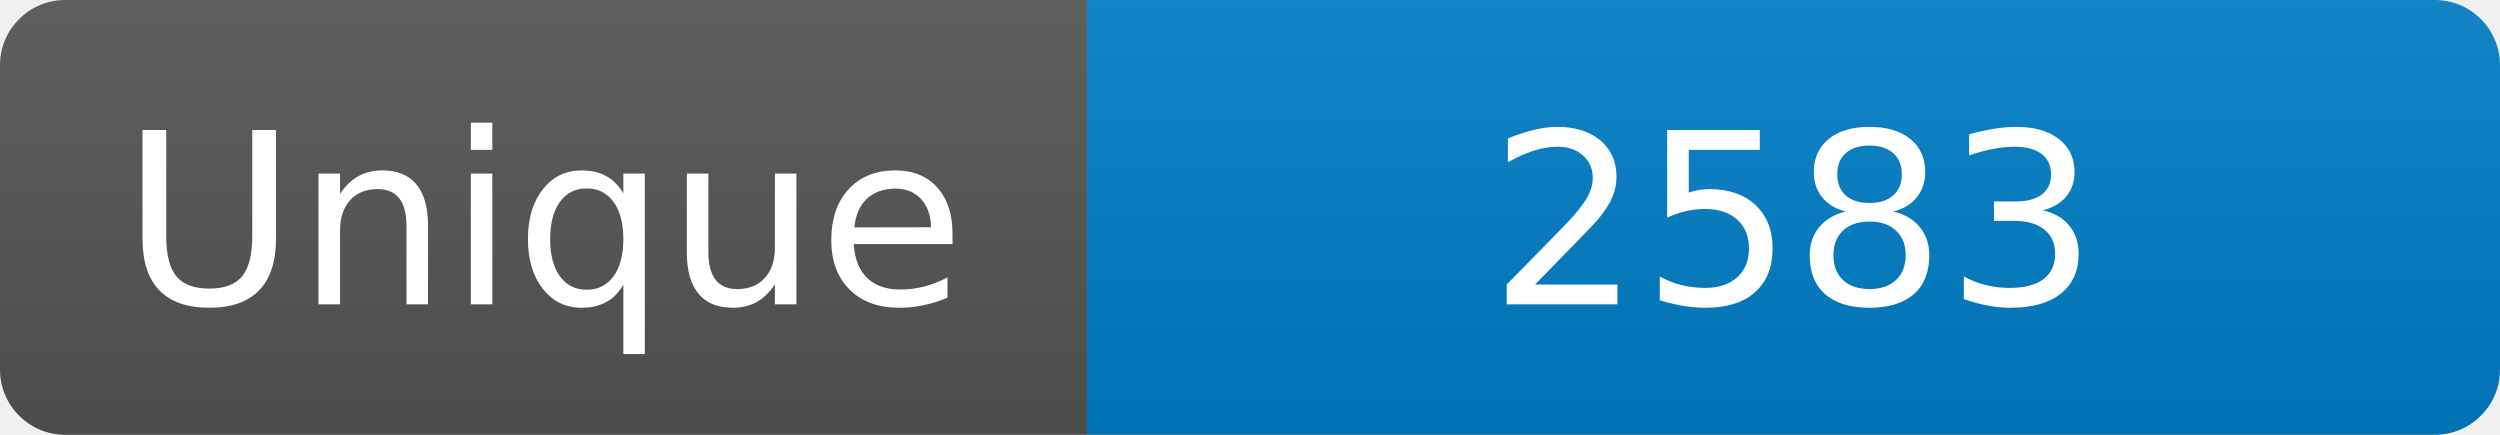
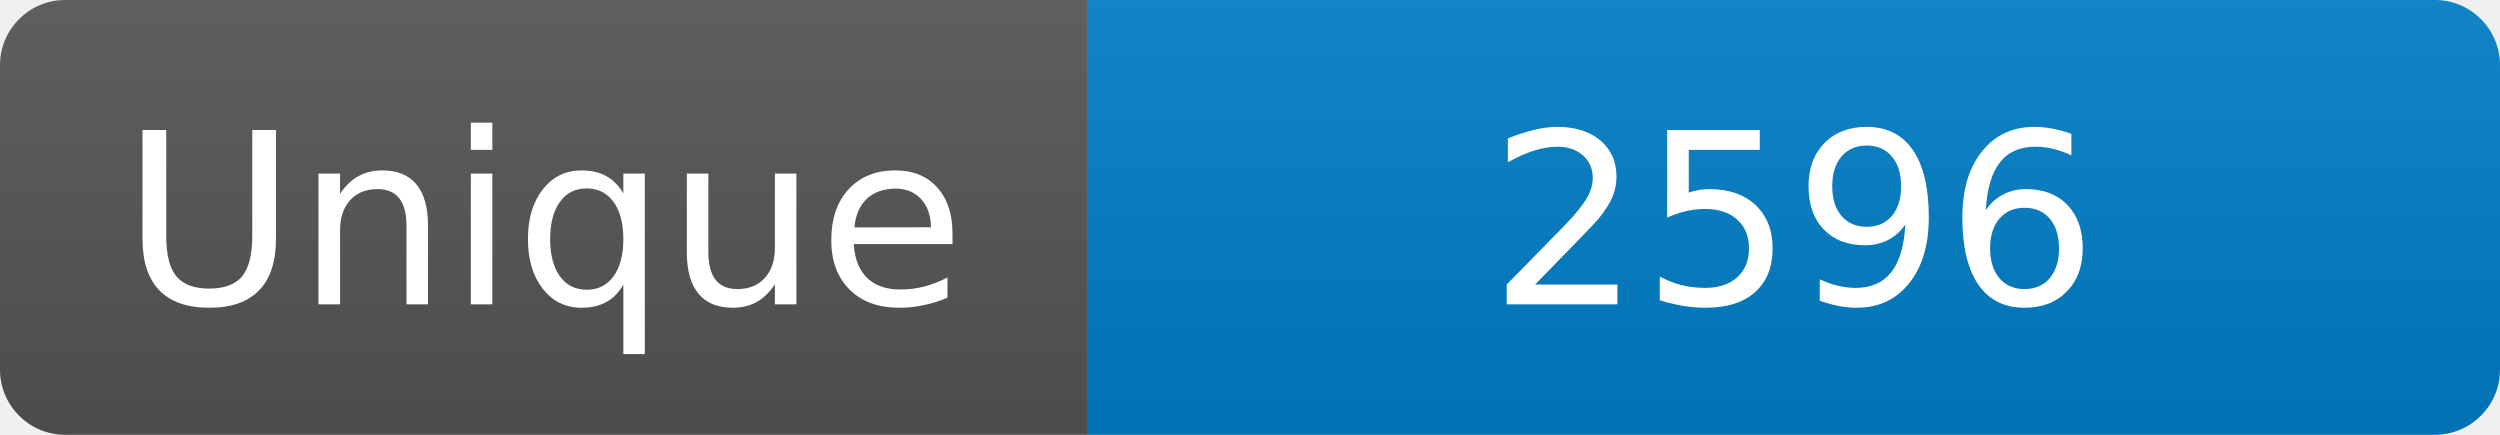
<svg xmlns="http://www.w3.org/2000/svg" width="115" height="20" role="img" aria-label="Maintained?: yes">
  <linearGradient id="s" x2="0" y2="100%">
    <stop offset="0" stop-color="#bbb" stop-opacity=".1" />
    <stop offset="1" stop-opacity=".1" />
  </linearGradient>
  <clipPath id="r">
    <rect width="115" height="20" rx="3" fill="#fff" />
  </clipPath>
  <g clip-path="url(#r)">
    <rect width="50" height="20" fill="#555" />
    <rect x="50" width="160" height="20" fill="#007ec6" />
    <rect width="115" height="20" fill="url(#s)" />
  </g>
  <g fill="#fff" text-anchor="middle" font-family="Verdana,Geneva,DejaVu Sans,sans-serif" font-size="110">
    <text x="250" y="140" transform="scale(.1)" fill="#fff">Unique</text>
-     <text x="825" y="140" transform="scale(.1)" fill="#fff">2583</text>
+     <text x="825" y="140" transform="scale(.1)" fill="#fff">2596</text>
  </g>
</svg>
